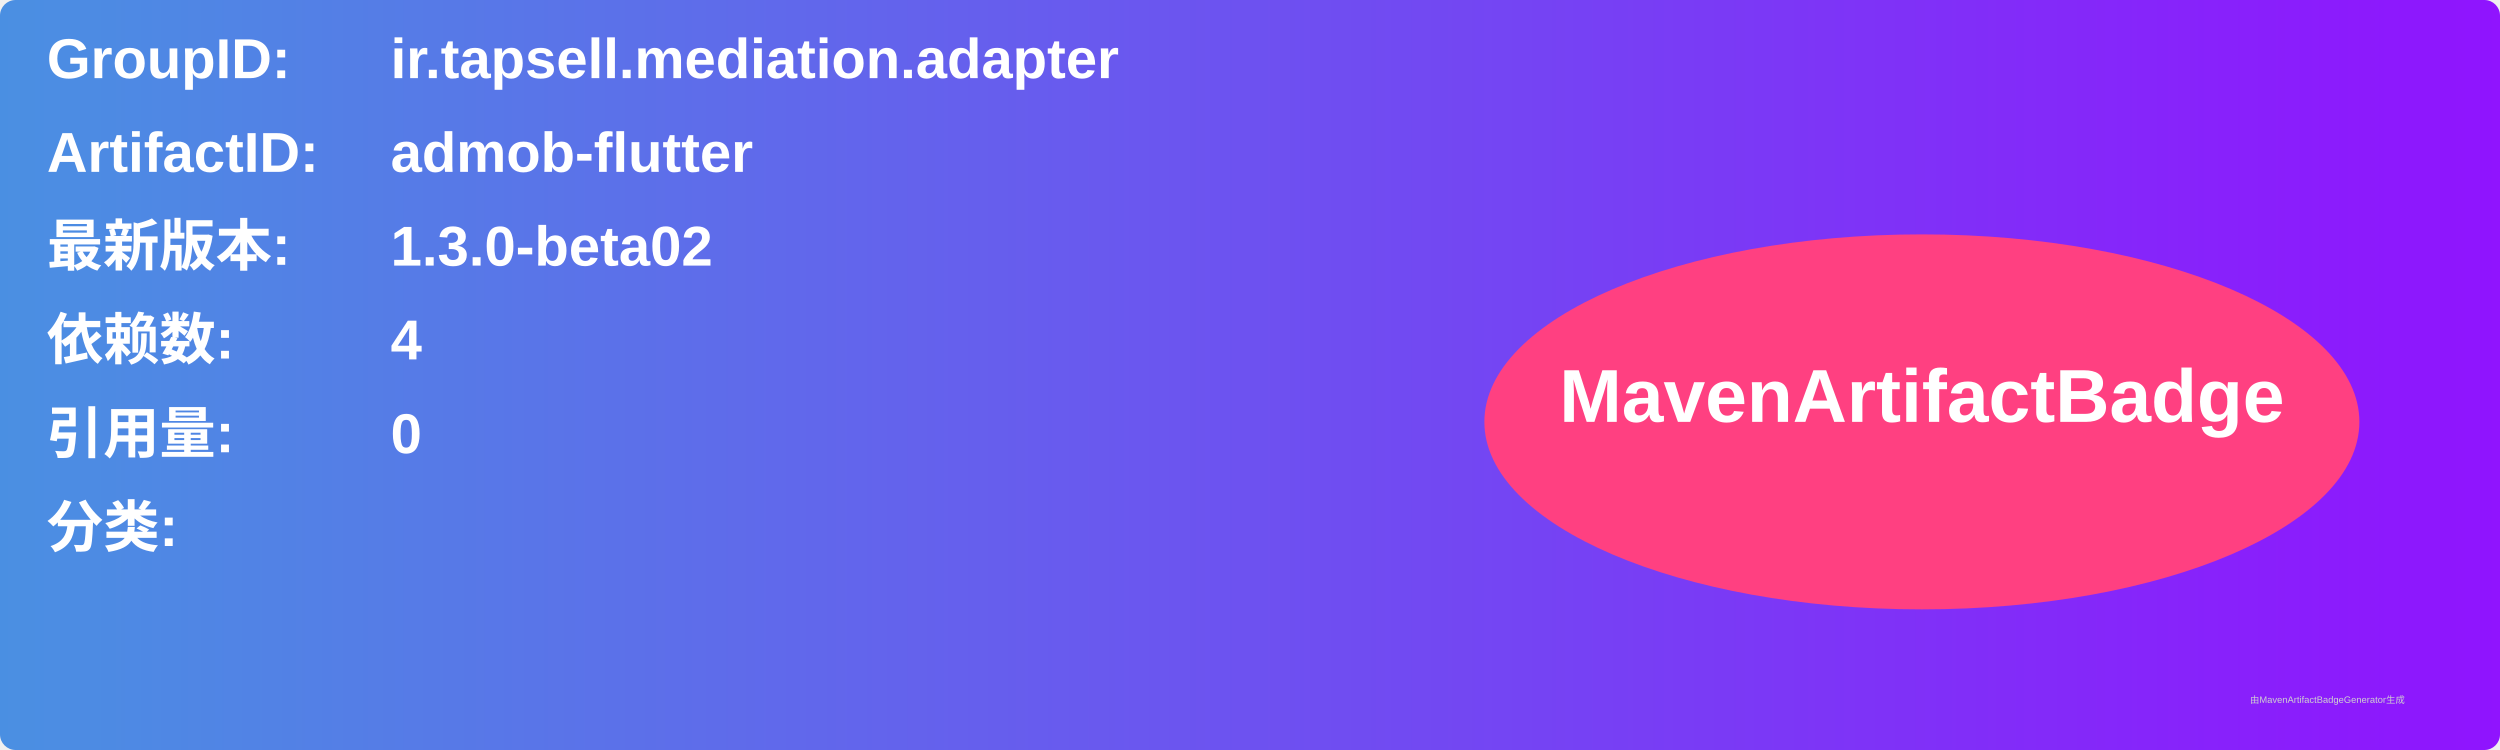
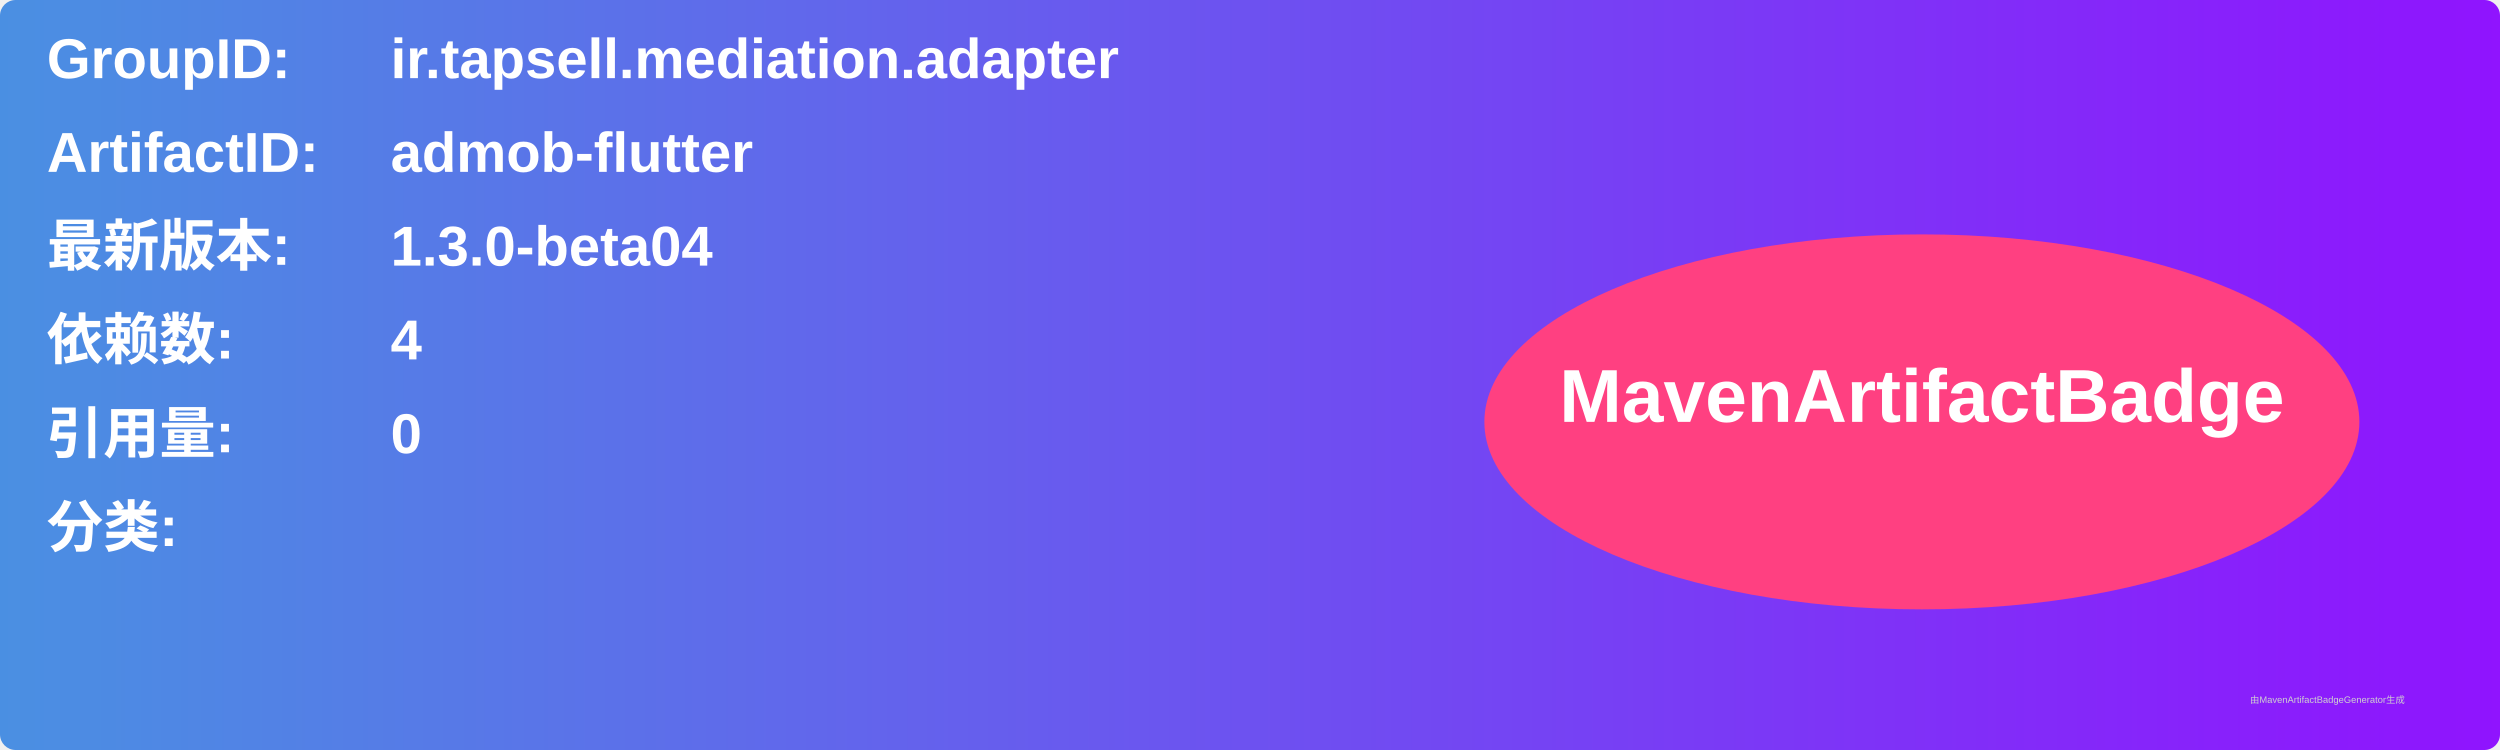
<svg xmlns="http://www.w3.org/2000/svg" width="800" height="240" viewBox="0 0 800 240">
  <linearGradient id="grad" x1="0%" y1="0%" x2="100%" y2="0%">
    <stop offset="0%" stop-color="#4a90e2" />
    <stop offset="100%" stop-color="#9013fe" />
  </linearGradient>
  <rect width="100%" height="100%" rx="5" ry="5" fill="url(#grad)" />
  <g transform="translate(15, 15)">
    <text x="0" y="10" font-family="Arial" font-size="18" fill="white" font-weight="bold" width="260">GroupID:</text>
    <text x="110" y="10" font-family="Arial" font-size="18" fill="white" font-weight="bold" width="460">ir.tapsell.mediation.adapter</text>
    <text x="0" y="40" font-family="Arial" font-size="18" fill="white" font-weight="bold" width="260">ArtifactID:</text>
    <text x="110" y="40" font-family="Arial" font-size="18" fill="white" font-weight="bold" width="460">admob-flutter</text>
    <text x="0" y="70" font-family="Arial" font-size="18" fill="white" font-weight="bold">最新版本:</text>
    <text x="110" y="70" font-family="Arial" font-size="18" fill="white" font-weight="bold">
-       <tspan font-weight="bold">1.3.0-beta02</tspan>
+       <tspan font-weight="bold">1.3.0-beta04</tspan>
    </text>
    <text x="0" y="100" font-family="Arial" font-size="18" fill="white" font-weight="bold">依赖数: </text>
    <text x="110" y="100" font-family="Arial" font-size="18" fill="white">
      <tspan font-weight="bold">4</tspan>
    </text>
    <text x="0" y="130" font-family="Arial" font-size="18" fill="white" font-weight="bold">引用量: </text>
    <text x="110" y="130" font-family="Arial" font-size="18" fill="white">
      <tspan font-weight="bold">0</tspan>
    </text>
    <text x="0" y="160" font-family="Arial" font-size="18" fill="white" font-weight="bold">分类:</text>
    <text x="10" y="190" font-family="Arial" font-size="10" fill="white">
      <tspan font-weight="bold" />
    </text>
    <ellipse cx="600" cy="120" rx="140" ry="60" fill="#ff4081" />
    <text x="600" y="120" text-anchor="middle" font-family="Arial" font-size="24" fill="white" font-weight="bold">MavenArtifactBadge</text>
  </g>
  <text x="720" y="225" font-family="Arial" font-size="3" fill="#d0d0d0">由MavenArtifactBadgeGenerator生成</text>
</svg>
